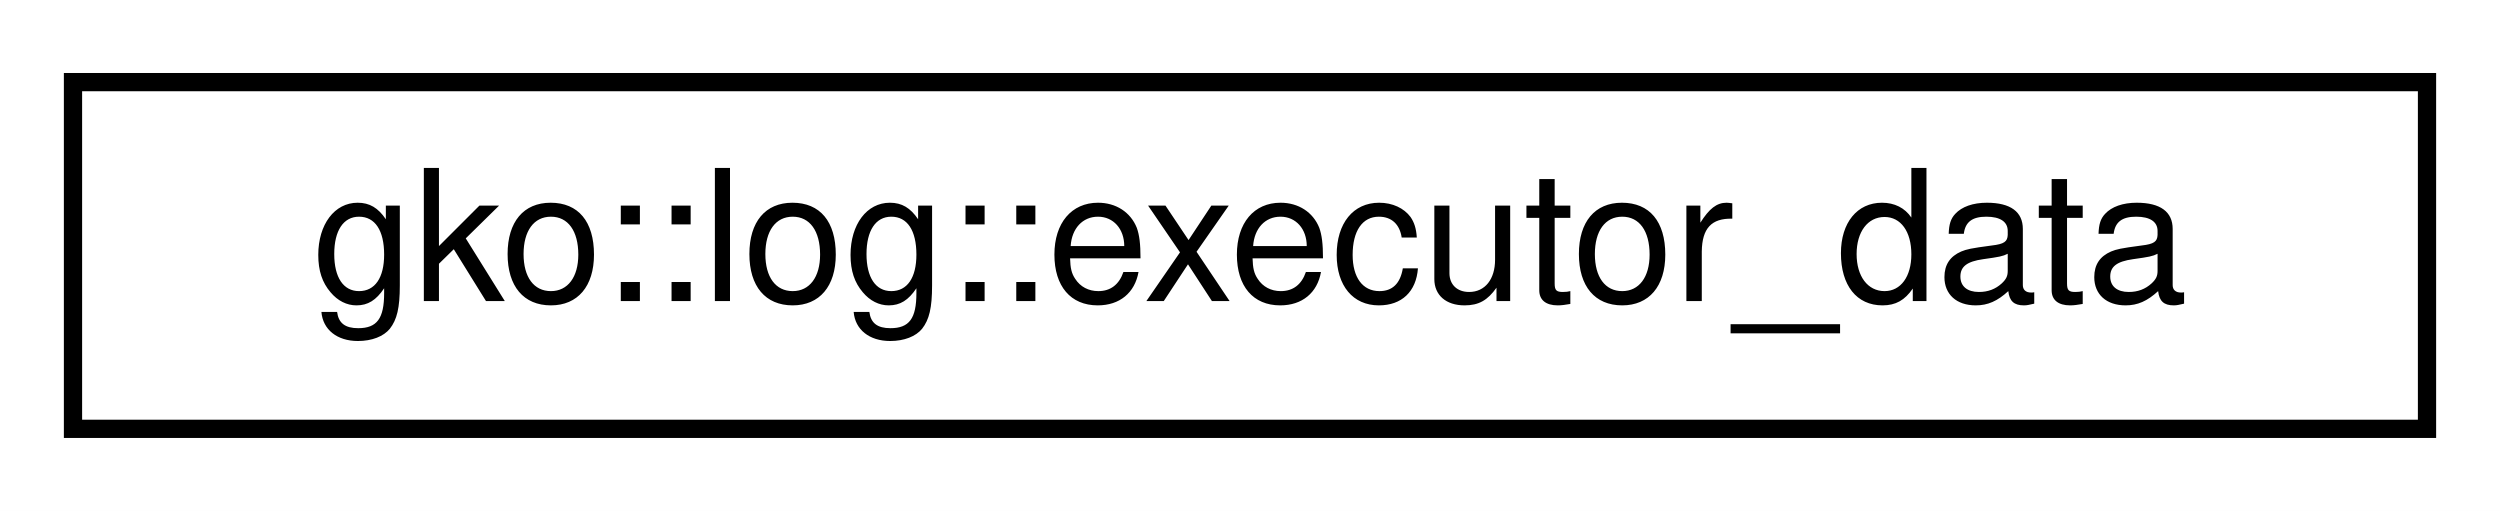
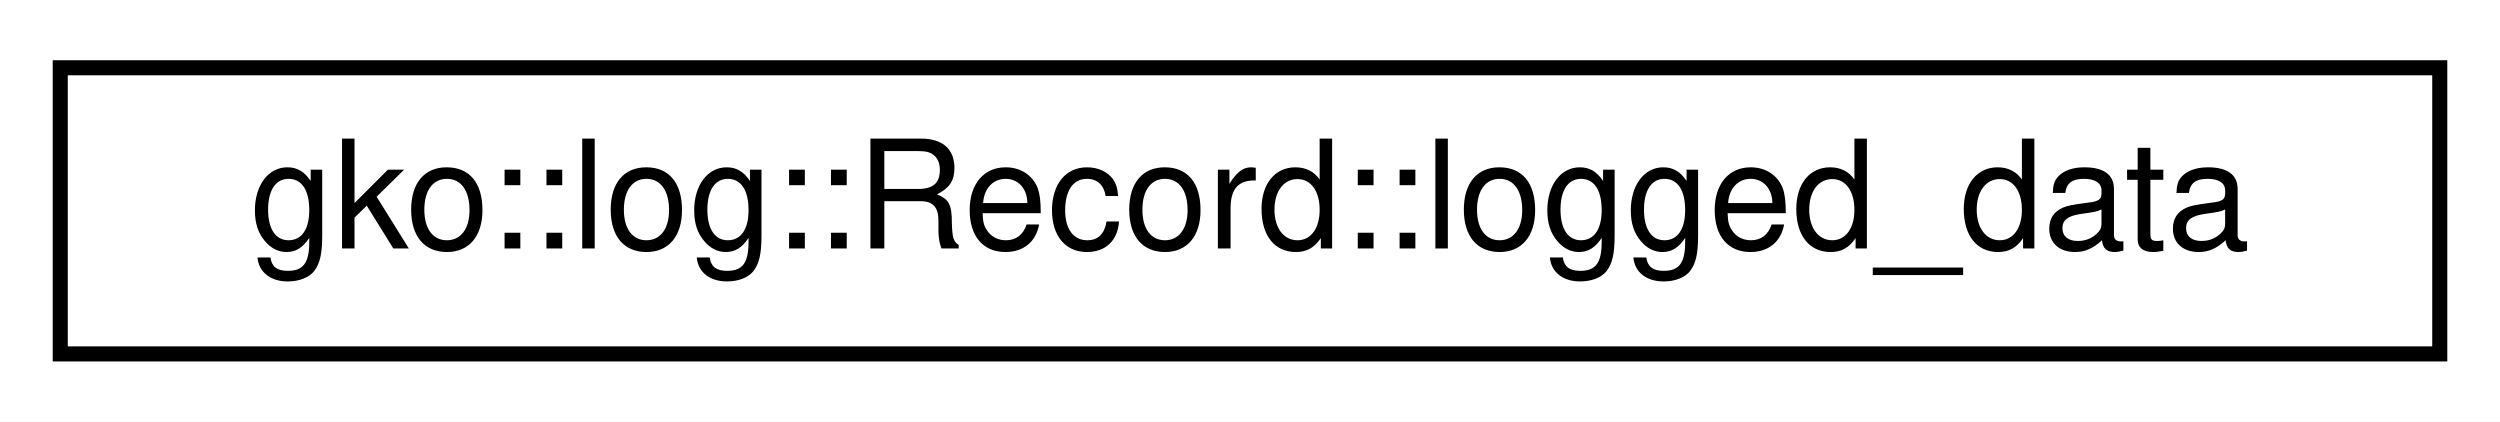
- <svg xmlns="http://www.w3.org/2000/svg" xmlns:xlink="http://www.w3.org/1999/xlink" width="137pt" height="28pt" viewBox="0.00 0.00 137.00 28.00">
+ <svg xmlns="http://www.w3.org/2000/svg" xmlns:xlink="http://www.w3.org/1999/xlink" width="166pt" height="28pt" viewBox="0.00 0.00 166.00 28.00">
  <g id="graph0" class="graph" transform="scale(1 1) rotate(0) translate(4 24)">
-     <polygon fill="white" stroke="none" points="-4,4 -4,-24 133,-24 133,4 -4,4" />
+     <polygon fill="white" stroke="none" points="-4,4 -4,-24 162,-24 162,4 -4,4" />
    <g id="node1" class="node">
      <g id="a_node1">
-         <a xlink:href="structgko_1_1log_1_1executor__data.html" target="_top" xlink:title="Struct representing Executor related data. ">
-           <polygon fill="white" stroke="black" points="0,-0.5 0,-19.5 129,-19.5 129,-0.5 0,-0.5" />
-           <text text-anchor="middle" x="64.5" y="-7.5" font-family="Helvetica,sans-Serif" font-size="10.00">gko::log::executor_data</text>
+         <a xlink:href="structgko_1_1log_1_1Record_1_1logged__data.html" target="_top" xlink:title="Struct storing the actually logged data. ">
+           <polygon fill="white" stroke="black" points="-1.42109e-14,-0.5 -1.42109e-14,-19.5 158,-19.5 158,-0.5 -1.42109e-14,-0.5" />
+           <text text-anchor="middle" x="79" y="-7.5" font-family="Helvetica,sans-Serif" font-size="10.00">gko::log::Record::logged_data</text>
        </a>
      </g>
    </g>
  </g>
</svg>
